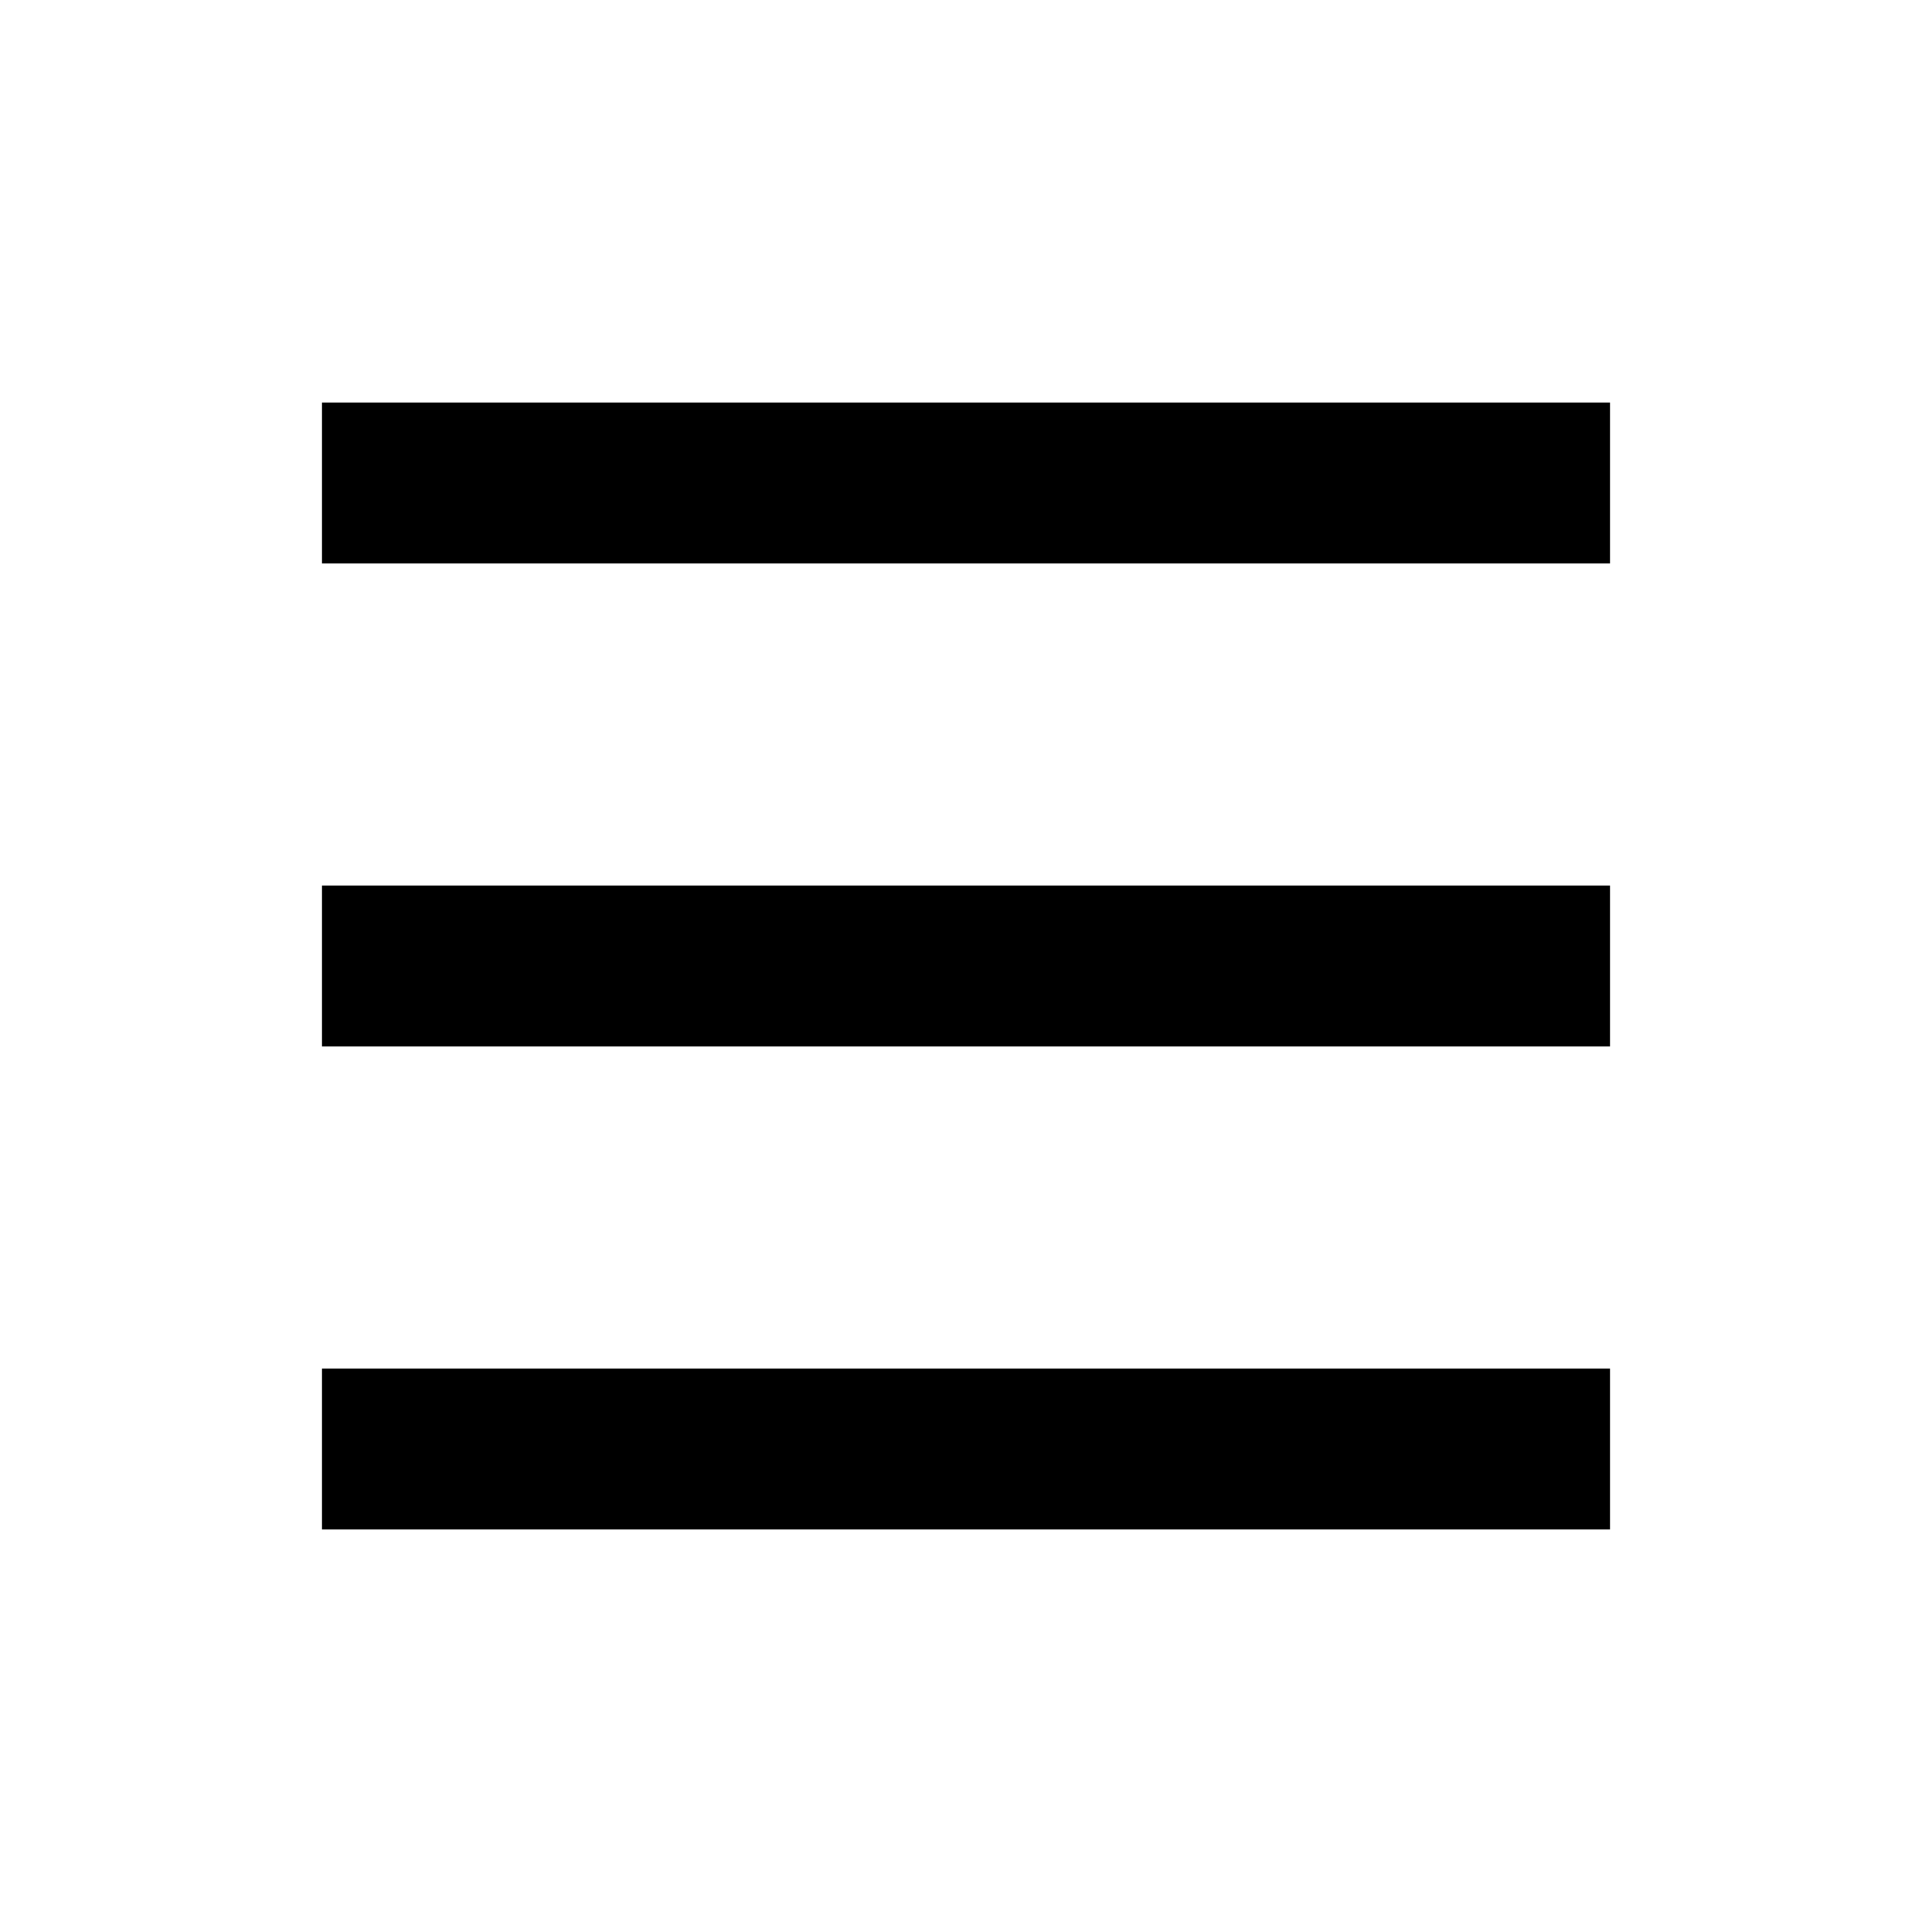
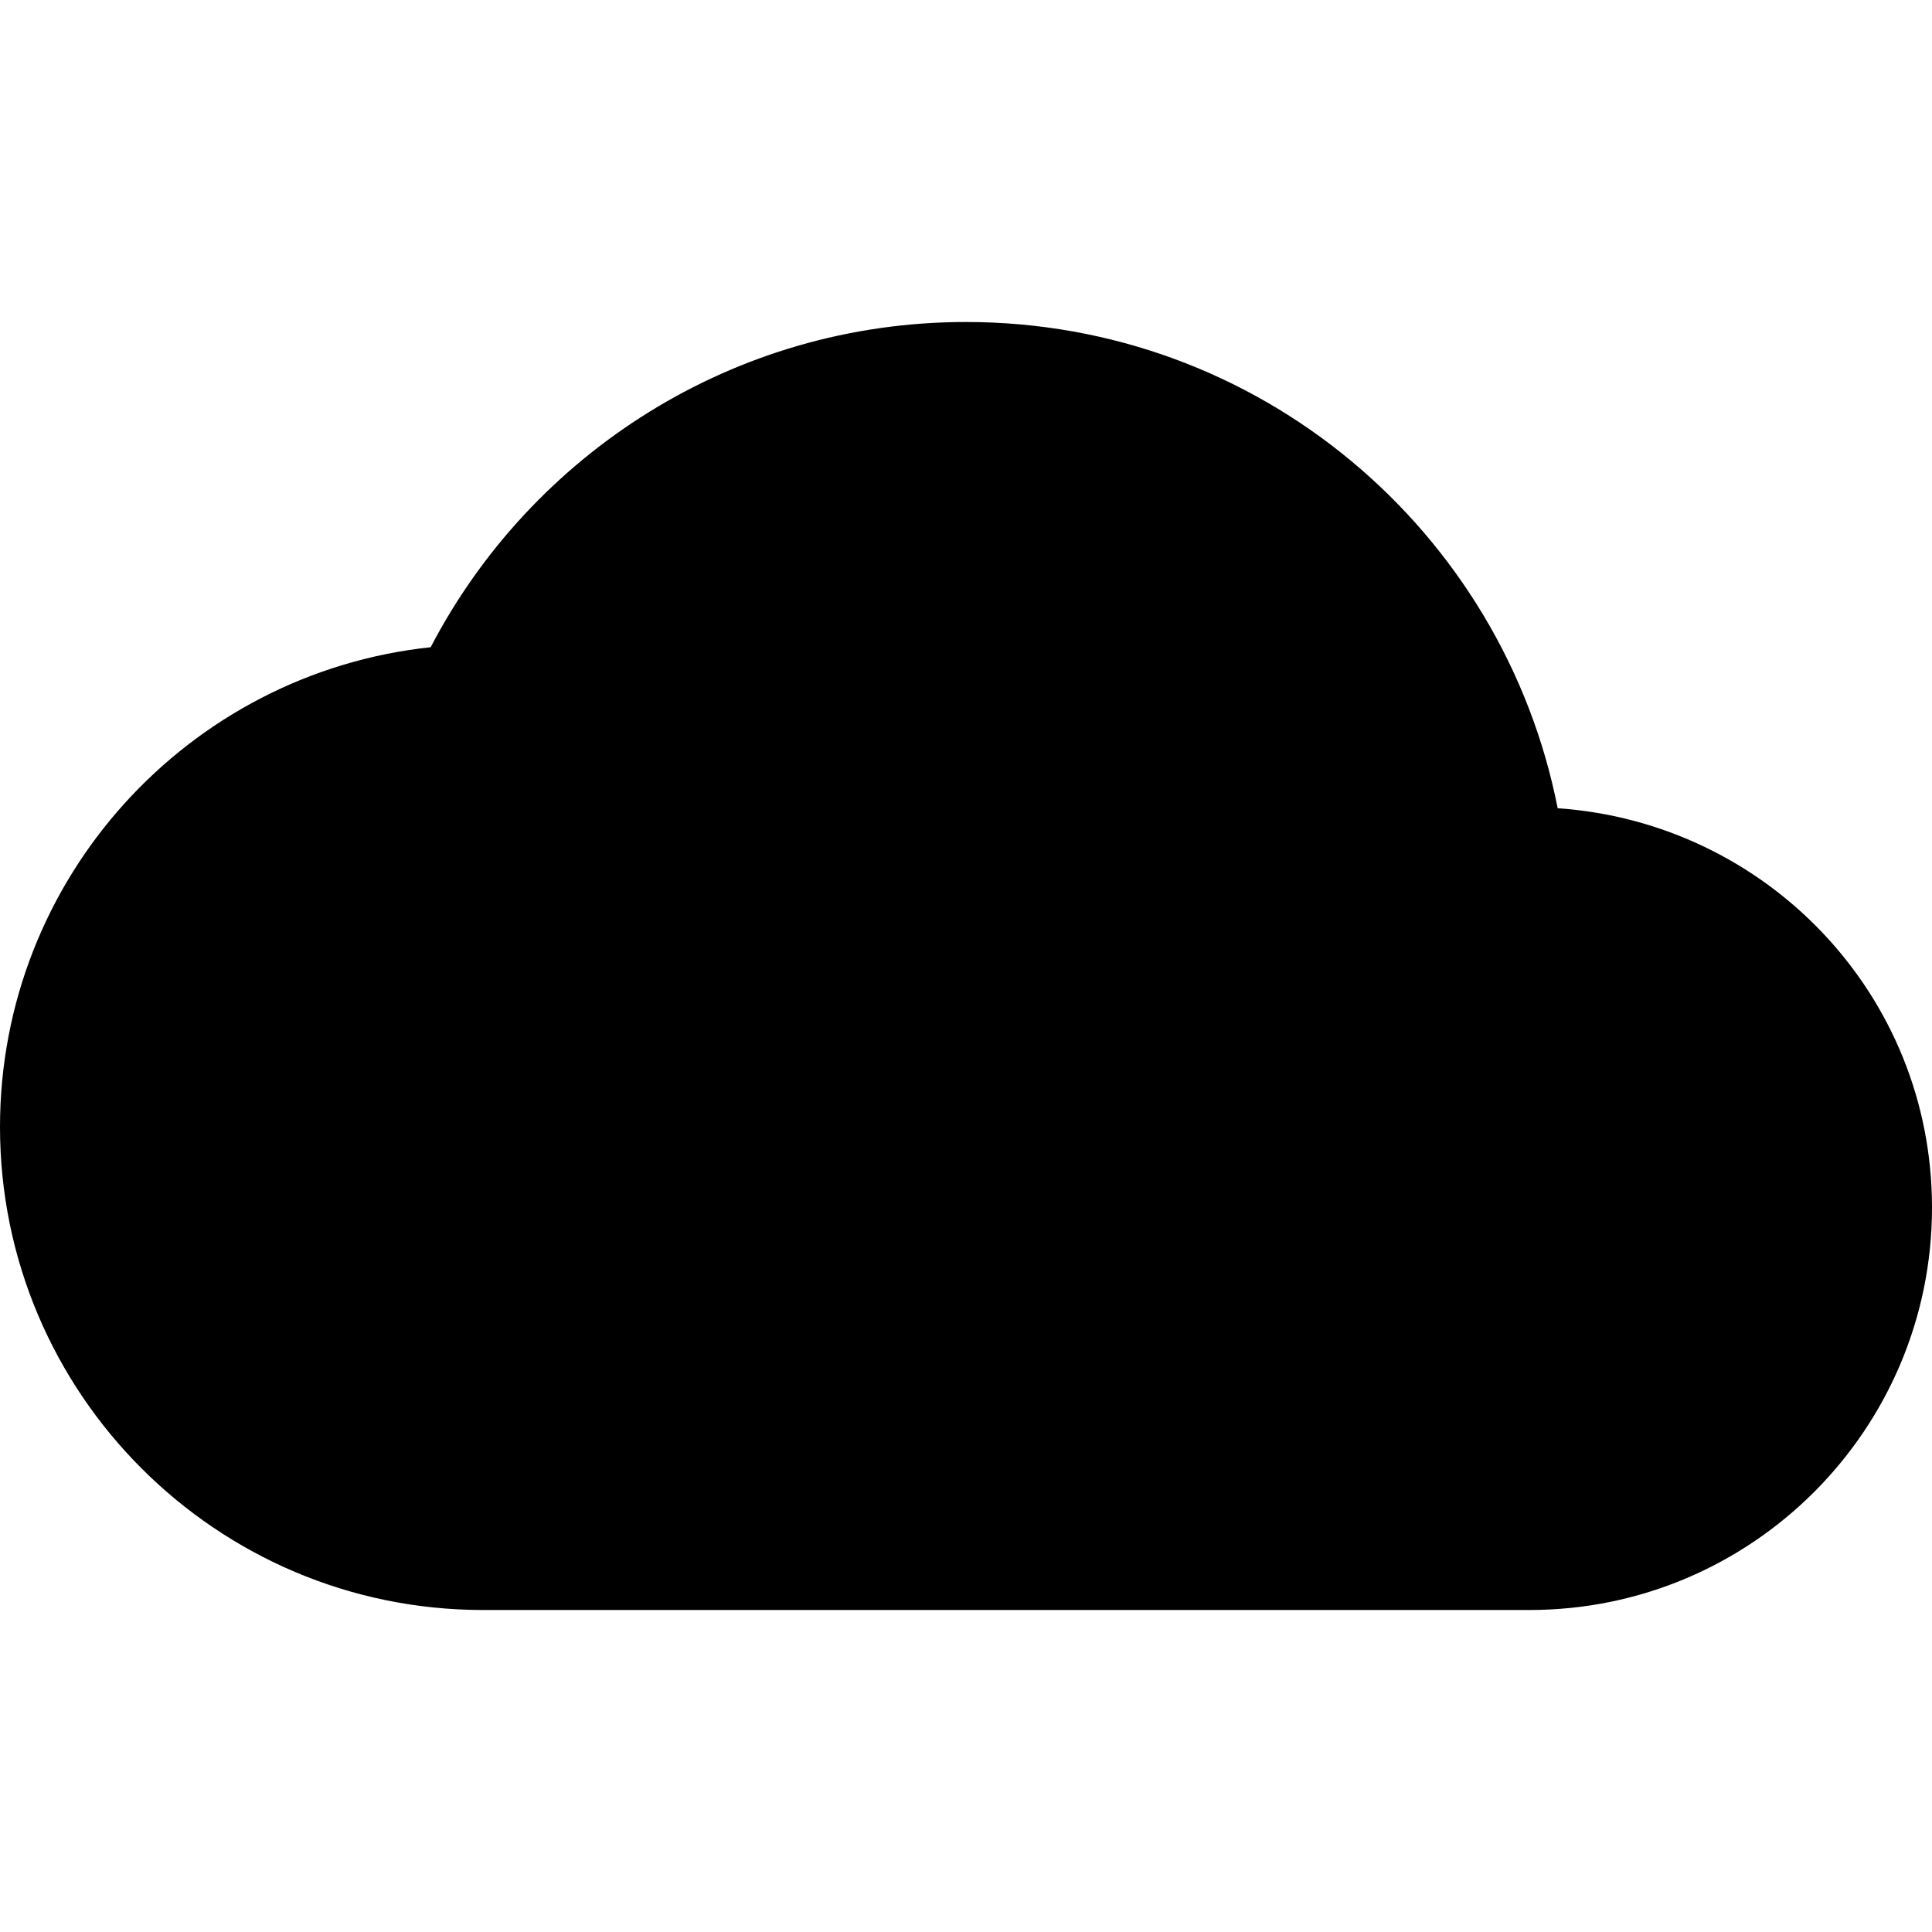
- <svg xmlns="http://www.w3.org/2000/svg" viewBox="0 0 24 24" fill="none">
-   <path d="M4 6H20M4 12H20M4 18H20" stroke="currentColor" stroke-width="2" />
+ <svg xmlns="http://www.w3.org/2000/svg" width="24" height="24" viewBox="0 0 24 24">
+   <path d="M19.35 10.04C18.67 6.59 15.64 4 12 4 9.11 4 6.6 5.64 5.35 8.04 2.34 8.36 0 10.91 0 14c0 3.31 2.69 6 6 6h13c2.76 0 5-2.24 5-5 0-2.64-2.05-4.78-4.65-4.96z" fill="currentColor" />
</svg>
